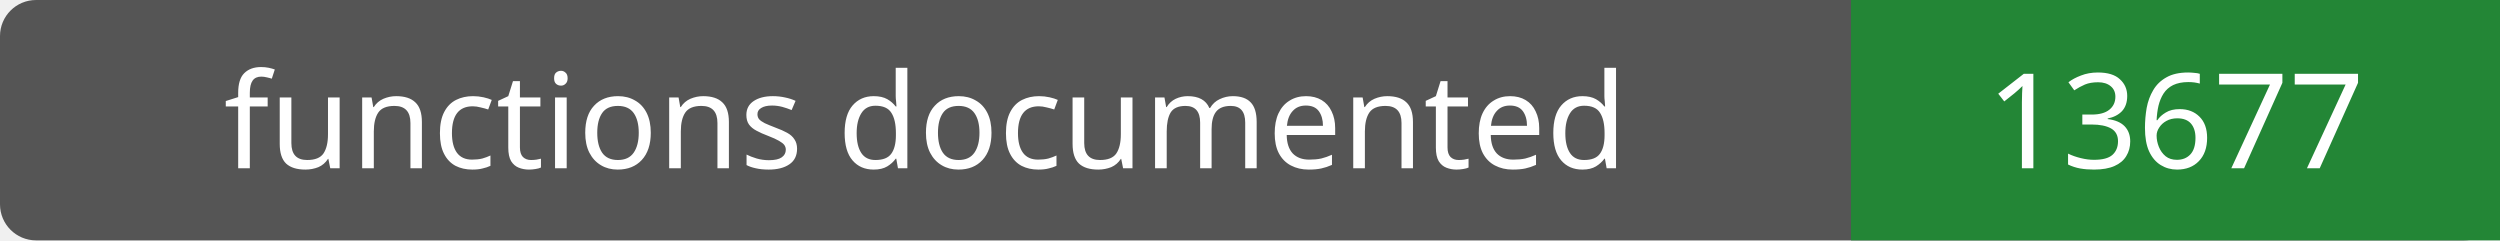
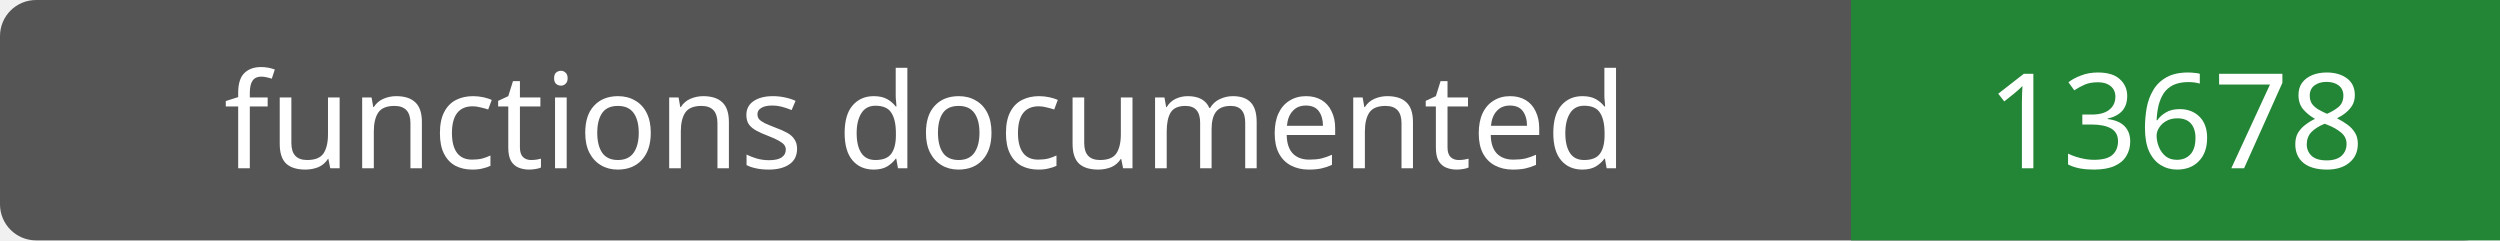
- <svg xmlns="http://www.w3.org/2000/svg" width="208" height="20" role="img" aria-label="functions documented: 13677">
+ <svg xmlns="http://www.w3.org/2000/svg" width="208" height="20" role="img" aria-label="functions documented: 13678">
  <rect width="208" height="20" rx="3" fill="#555" />
  <path fill="#238636" d="M154 0h54v20H154z" />
  <g fill="#fff" text-anchor="middle" font-family="Verdana,sans-serif" font-size="11">
    <text x="77.0" y="14">functions documented</text>
-     <text x="181.0" y="14">13677</text>
+     <text x="181.0" y="14">13678</text>
  </g>
</svg>
